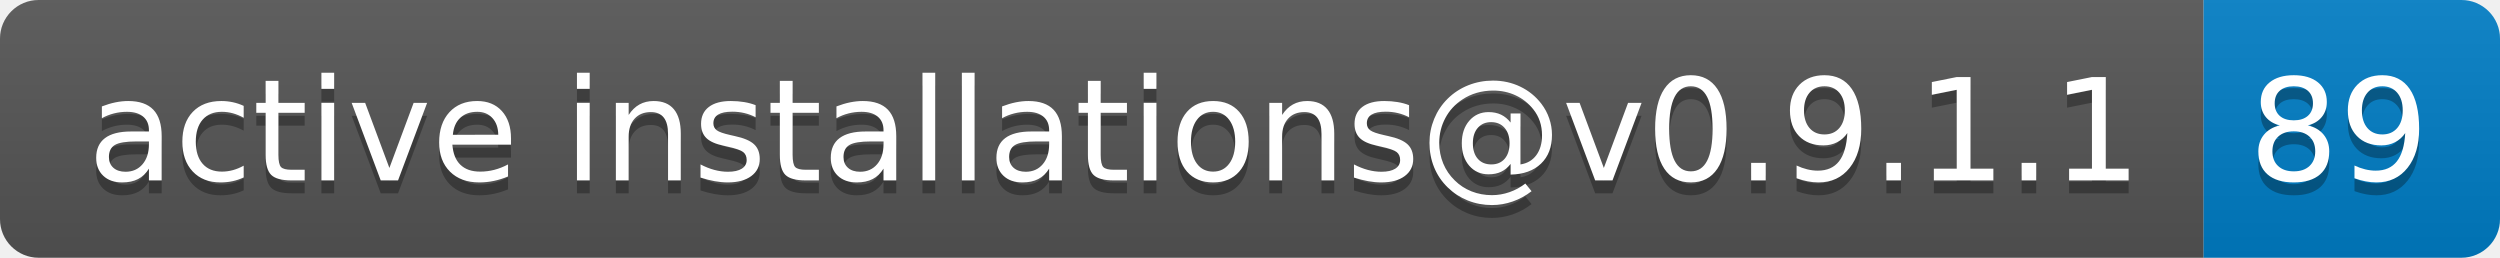
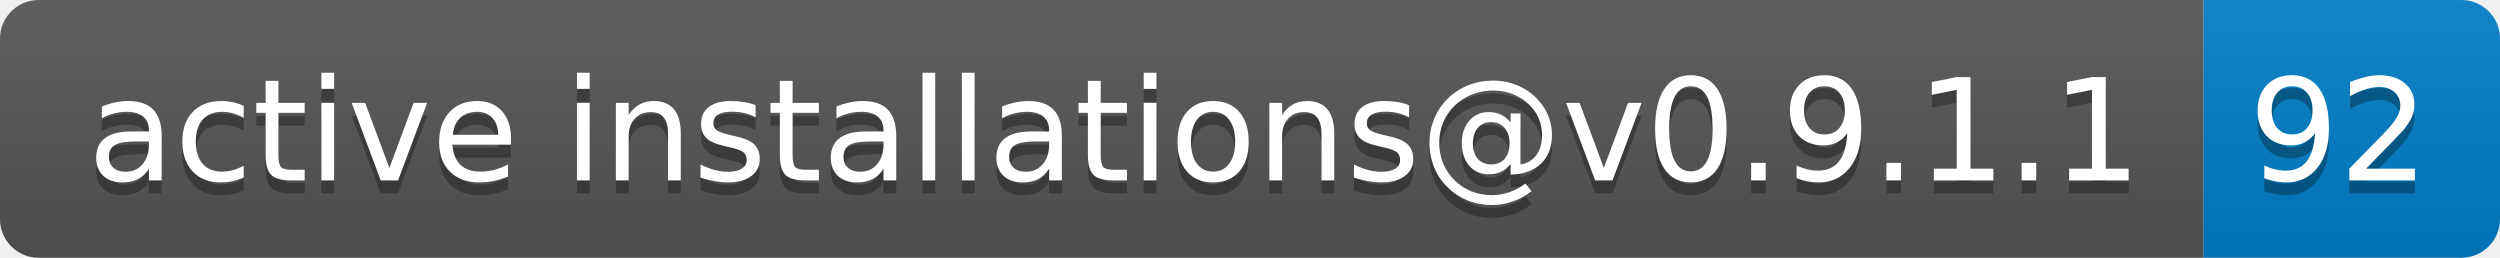
- <svg xmlns="http://www.w3.org/2000/svg" width="194" height="20" role="img" aria-label="active installations@v0.9.1.1: 89">
+ <svg xmlns="http://www.w3.org/2000/svg" width="194" height="20" role="img" aria-label="active installations@v0.9.1.1: 92">
  <linearGradient id="s" x2="0" y2="100%">
    <stop offset="0" stop-color="#bbb" stop-opacity=".1" />
    <stop offset="1" stop-opacity=".1" />
  </linearGradient>
  <clipPath id="r">
    <rect width="194" height="20" rx="3" fill="#fff" />
  </clipPath>
  <g clip-path="url(#r)">
    <rect width="171" height="20" fill="#555" />
    <rect x="171" width="23" height="20" fill="#007ec6" />
    <rect width="194" height="20" fill="url(#s)" />
  </g>
  <g fill="#fff" text-anchor="middle" font-family="Verdana,Geneva,DejaVu Sans,sans-serif" text-rendering="geometricPrecision" font-size="110">
    <text aria-hidden="true" x="865" y="150" fill="#010101" fill-opacity=".3" transform="scale(.1)" textLength="1610">active installations@v0.9.1.1</text>
    <text x="865" y="140" transform="scale(.1)" fill="#fff" textLength="1610">active installations@v0.9.1.1</text>
-     <text aria-hidden="true" x="1815" y="150" fill="#010101" fill-opacity=".3" transform="scale(.1)" textLength="130">89</text>
-     <text x="1815" y="140" transform="scale(.1)" fill="#fff" textLength="130">89</text>
+     <text aria-hidden="true" x="1815" y="150" fill="#010101" fill-opacity=".3" transform="scale(.1)" textLength="130">92</text>
+     <text x="1815" y="140" transform="scale(.1)" fill="#fff" textLength="130">92</text>
  </g>
</svg>
